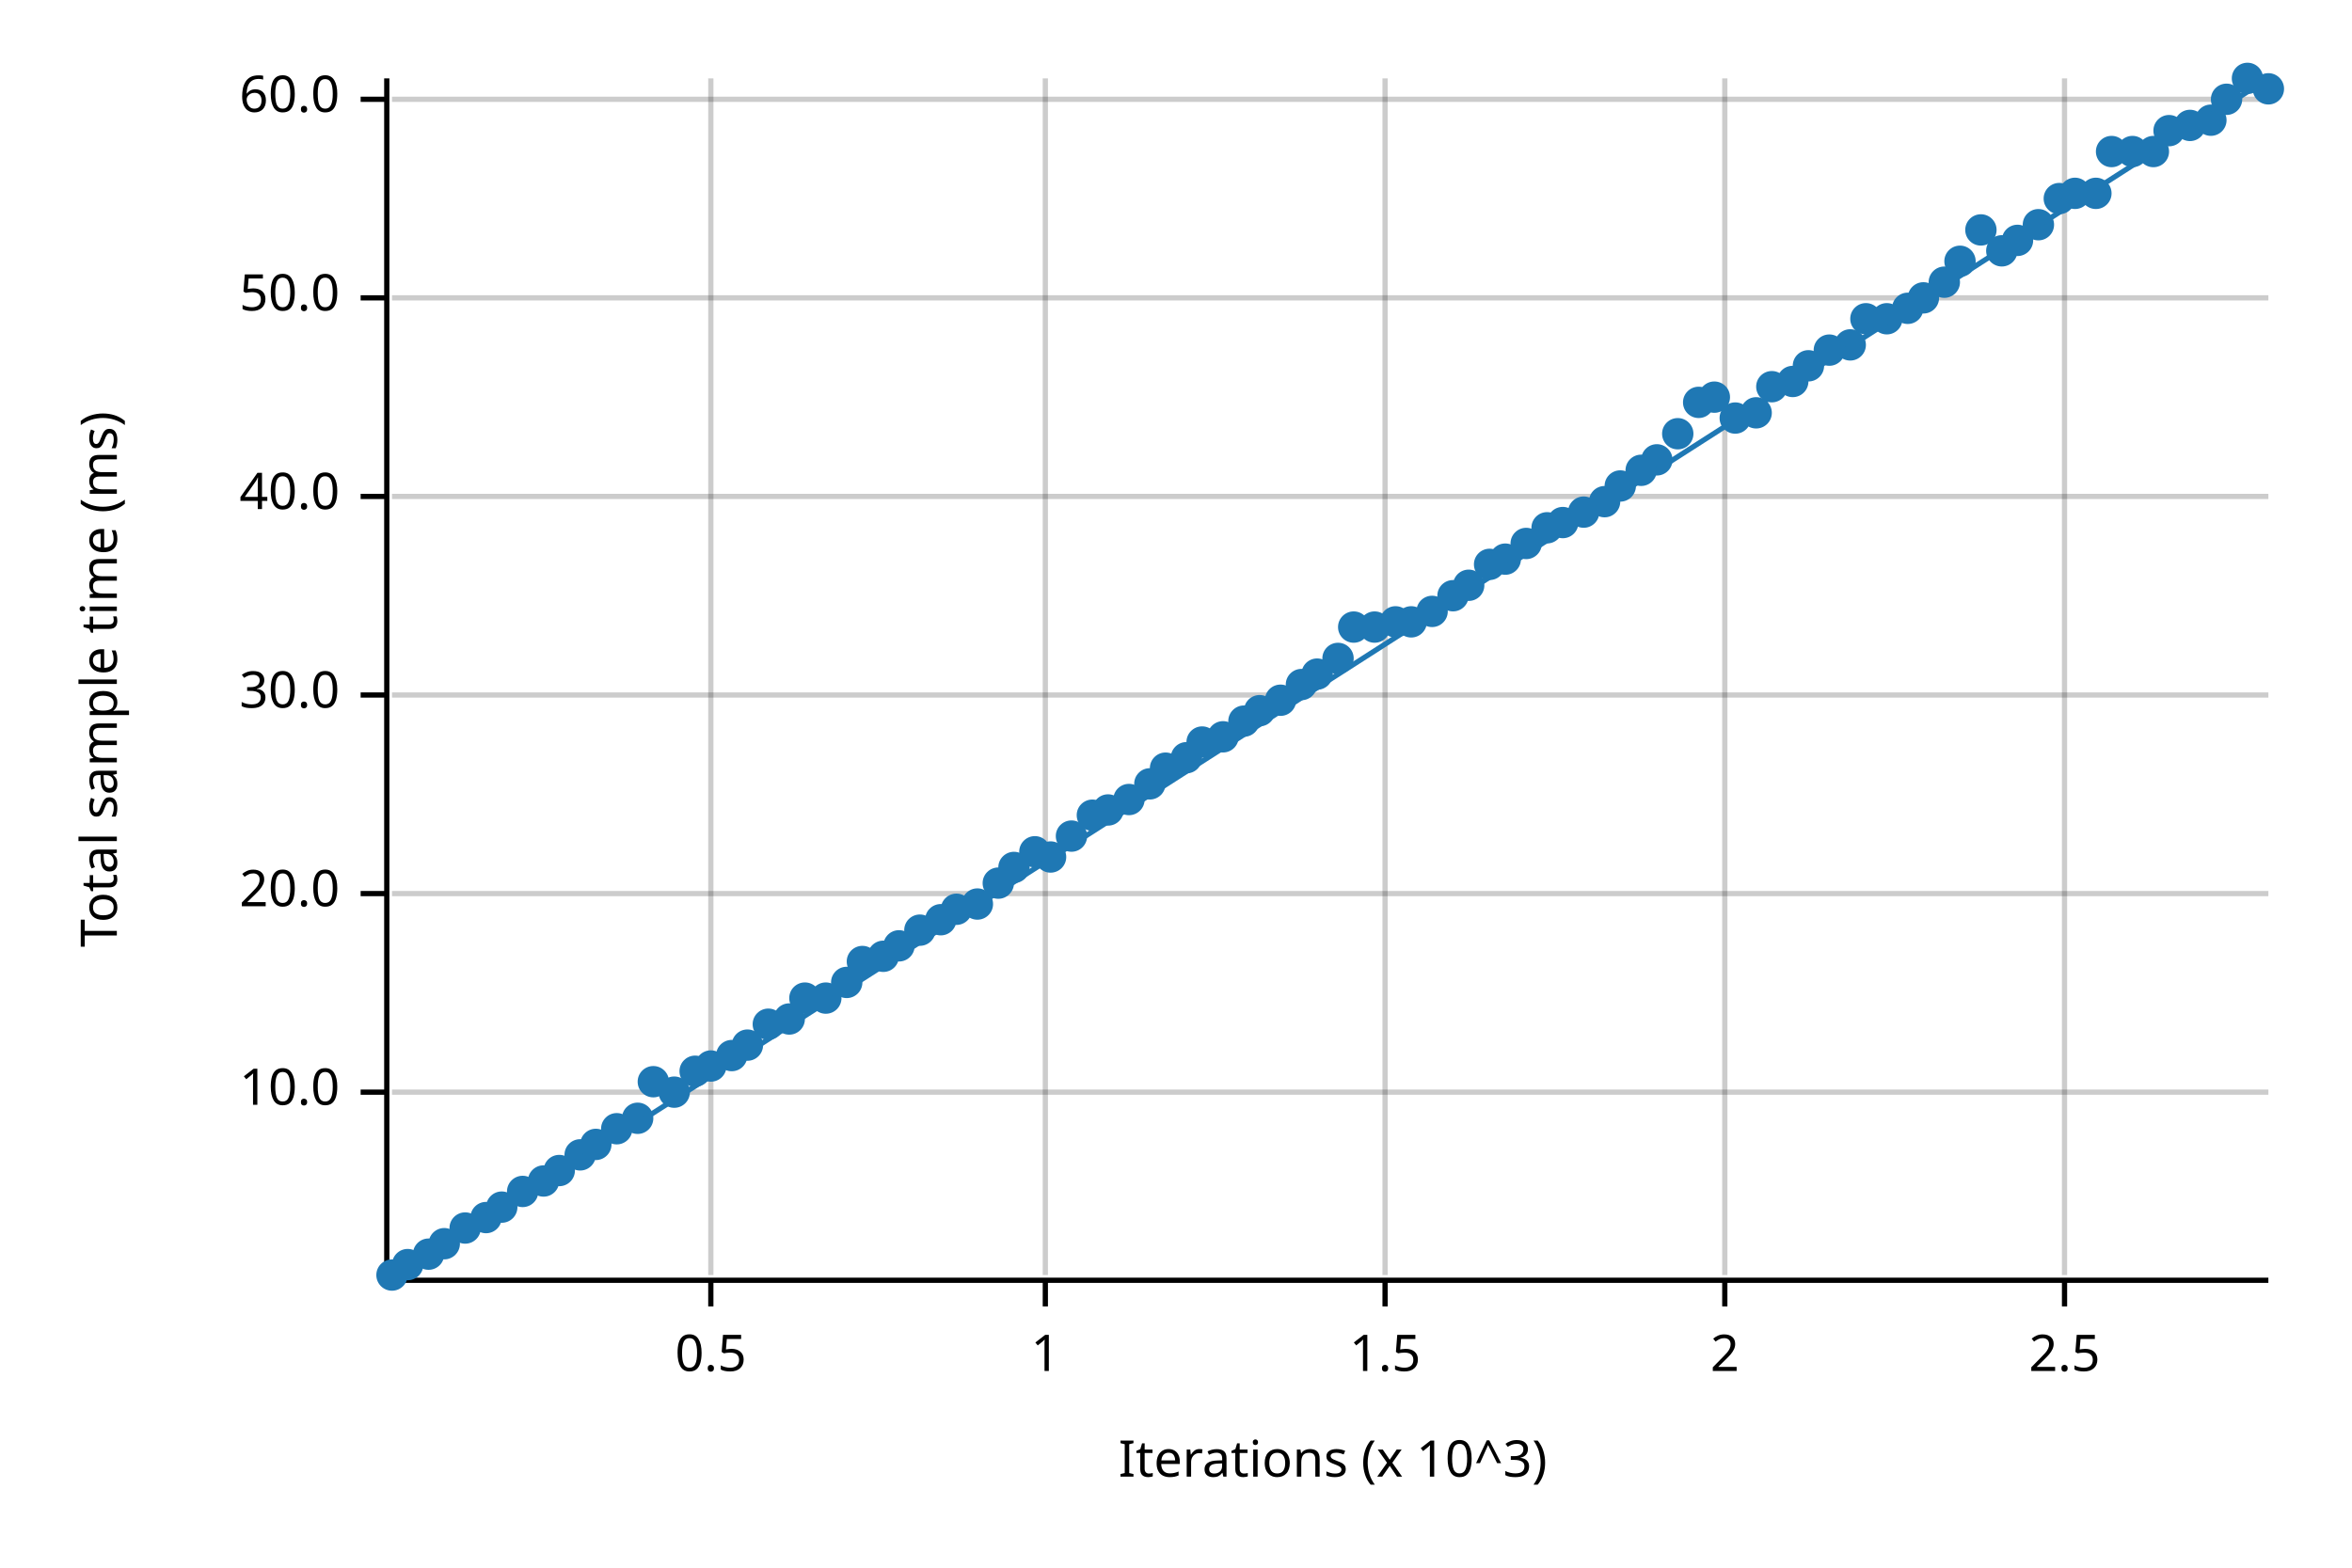
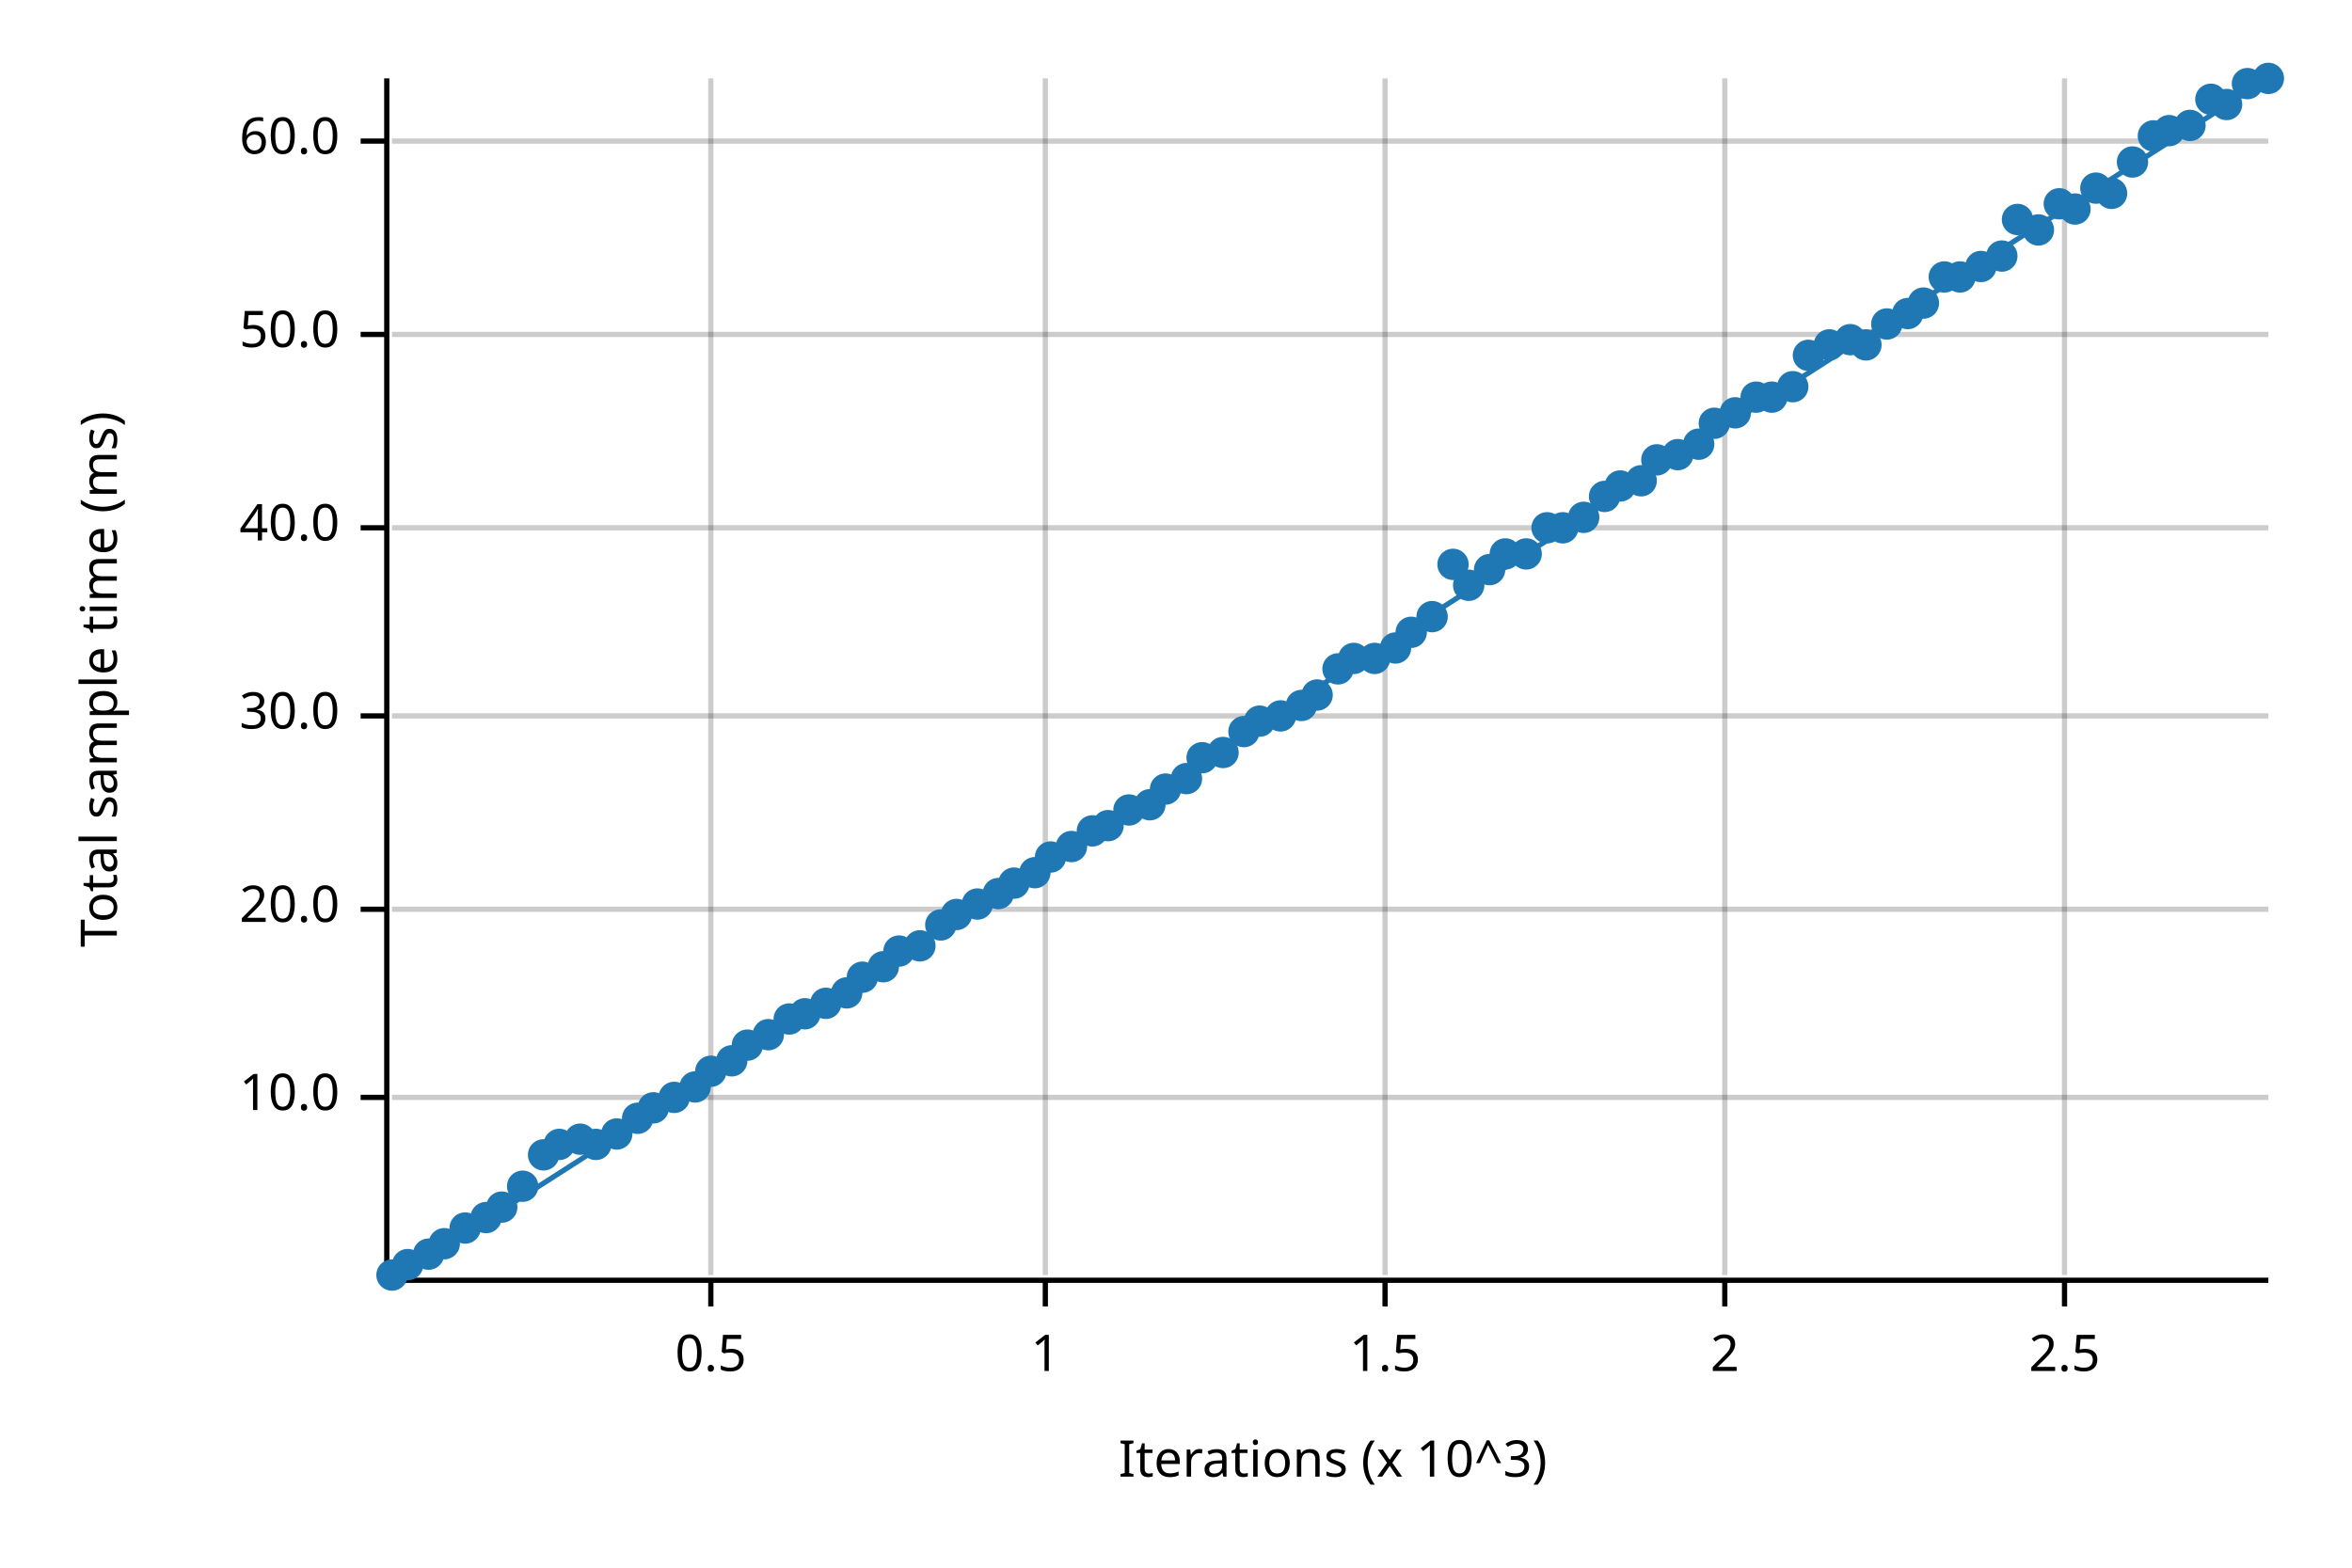
<svg xmlns="http://www.w3.org/2000/svg" width="450" height="300" viewBox="0 0 450 300">
  <text x="15" y="130" dy="0.76em" text-anchor="middle" font-family="sans-serif" font-size="9.677" opacity="1" fill="#000000" transform="rotate(270, 15, 130)">
Total sample time (ms)
</text>
  <text x="255" y="285" dy="-0.5ex" text-anchor="middle" font-family="sans-serif" font-size="9.677" opacity="1" fill="#000000">
Iterations (x 10^3)
</text>
  <line opacity="0.2" stroke="#000000" stroke-width="1" x1="136" y1="244" x2="136" y2="15" />
  <line opacity="0.2" stroke="#000000" stroke-width="1" x1="200" y1="244" x2="200" y2="15" />
  <line opacity="0.2" stroke="#000000" stroke-width="1" x1="265" y1="244" x2="265" y2="15" />
  <line opacity="0.2" stroke="#000000" stroke-width="1" x1="330" y1="244" x2="330" y2="15" />
  <line opacity="0.2" stroke="#000000" stroke-width="1" x1="395" y1="244" x2="395" y2="15" />
-   <line opacity="0.2" stroke="#000000" stroke-width="1" x1="75" y1="209" x2="434" y2="209" />
-   <line opacity="0.2" stroke="#000000" stroke-width="1" x1="75" y1="171" x2="434" y2="171" />
-   <line opacity="0.2" stroke="#000000" stroke-width="1" x1="75" y1="133" x2="434" y2="133" />
-   <line opacity="0.2" stroke="#000000" stroke-width="1" x1="75" y1="95" x2="434" y2="95" />
-   <line opacity="0.2" stroke="#000000" stroke-width="1" x1="75" y1="57" x2="434" y2="57" />
-   <line opacity="0.2" stroke="#000000" stroke-width="1" x1="75" y1="19" x2="434" y2="19" />
+   <line opacity="0.2" stroke="#000000" stroke-width="1" x1="75" y1="210" x2="434" y2="210" />
+   <line opacity="0.2" stroke="#000000" stroke-width="1" x1="75" y1="174" x2="434" y2="174" />
+   <line opacity="0.2" stroke="#000000" stroke-width="1" x1="75" y1="137" x2="434" y2="137" />
+   <line opacity="0.2" stroke="#000000" stroke-width="1" x1="75" y1="101" x2="434" y2="101" />
+   <line opacity="0.2" stroke="#000000" stroke-width="1" x1="75" y1="64" x2="434" y2="64" />
+   <line opacity="0.2" stroke="#000000" stroke-width="1" x1="75" y1="27" x2="434" y2="27" />
  <polyline fill="none" opacity="1" stroke="#000000" stroke-width="1" points="74,15 74,244 " />
-   <text x="65" y="209" dy="0.5ex" text-anchor="end" font-family="sans-serif" font-size="9.677" opacity="1" fill="#000000">
+   <text x="65" y="210" dy="0.5ex" text-anchor="end" font-family="sans-serif" font-size="9.677" opacity="1" fill="#000000">
10.0
</text>
-   <polyline fill="none" opacity="1" stroke="#000000" stroke-width="1" points="69,209 74,209 " />
-   <text x="65" y="171" dy="0.5ex" text-anchor="end" font-family="sans-serif" font-size="9.677" opacity="1" fill="#000000">
+   <polyline fill="none" opacity="1" stroke="#000000" stroke-width="1" points="69,210 74,210 " />
+   <text x="65" y="174" dy="0.5ex" text-anchor="end" font-family="sans-serif" font-size="9.677" opacity="1" fill="#000000">
20.0
</text>
-   <polyline fill="none" opacity="1" stroke="#000000" stroke-width="1" points="69,171 74,171 " />
-   <text x="65" y="133" dy="0.5ex" text-anchor="end" font-family="sans-serif" font-size="9.677" opacity="1" fill="#000000">
+   <polyline fill="none" opacity="1" stroke="#000000" stroke-width="1" points="69,174 74,174 " />
+   <text x="65" y="137" dy="0.5ex" text-anchor="end" font-family="sans-serif" font-size="9.677" opacity="1" fill="#000000">
30.0
</text>
-   <polyline fill="none" opacity="1" stroke="#000000" stroke-width="1" points="69,133 74,133 " />
-   <text x="65" y="95" dy="0.5ex" text-anchor="end" font-family="sans-serif" font-size="9.677" opacity="1" fill="#000000">
+   <polyline fill="none" opacity="1" stroke="#000000" stroke-width="1" points="69,137 74,137 " />
+   <text x="65" y="101" dy="0.5ex" text-anchor="end" font-family="sans-serif" font-size="9.677" opacity="1" fill="#000000">
40.0
</text>
-   <polyline fill="none" opacity="1" stroke="#000000" stroke-width="1" points="69,95 74,95 " />
-   <text x="65" y="57" dy="0.5ex" text-anchor="end" font-family="sans-serif" font-size="9.677" opacity="1" fill="#000000">
+   <polyline fill="none" opacity="1" stroke="#000000" stroke-width="1" points="69,101 74,101 " />
+   <text x="65" y="64" dy="0.5ex" text-anchor="end" font-family="sans-serif" font-size="9.677" opacity="1" fill="#000000">
50.0
</text>
-   <polyline fill="none" opacity="1" stroke="#000000" stroke-width="1" points="69,57 74,57 " />
-   <text x="65" y="19" dy="0.5ex" text-anchor="end" font-family="sans-serif" font-size="9.677" opacity="1" fill="#000000">
+   <polyline fill="none" opacity="1" stroke="#000000" stroke-width="1" points="69,64 74,64 " />
+   <text x="65" y="27" dy="0.5ex" text-anchor="end" font-family="sans-serif" font-size="9.677" opacity="1" fill="#000000">
60.0
</text>
-   <polyline fill="none" opacity="1" stroke="#000000" stroke-width="1" points="69,19 74,19 " />
+   <polyline fill="none" opacity="1" stroke="#000000" stroke-width="1" points="69,27 74,27 " />
  <polyline fill="none" opacity="1" stroke="#000000" stroke-width="1" points="75,245 434,245 " />
  <text x="136" y="255" dy="0.76em" text-anchor="middle" font-family="sans-serif" font-size="9.677" opacity="1" fill="#000000">
0.5
</text>
  <polyline fill="none" opacity="1" stroke="#000000" stroke-width="1" points="136,245 136,250 " />
  <text x="200" y="255" dy="0.76em" text-anchor="middle" font-family="sans-serif" font-size="9.677" opacity="1" fill="#000000">
1
</text>
  <polyline fill="none" opacity="1" stroke="#000000" stroke-width="1" points="200,245 200,250 " />
  <text x="265" y="255" dy="0.76em" text-anchor="middle" font-family="sans-serif" font-size="9.677" opacity="1" fill="#000000">
1.5
</text>
  <polyline fill="none" opacity="1" stroke="#000000" stroke-width="1" points="265,245 265,250 " />
  <text x="330" y="255" dy="0.76em" text-anchor="middle" font-family="sans-serif" font-size="9.677" opacity="1" fill="#000000">
2
</text>
  <polyline fill="none" opacity="1" stroke="#000000" stroke-width="1" points="330,245 330,250 " />
  <text x="395" y="255" dy="0.76em" text-anchor="middle" font-family="sans-serif" font-size="9.677" opacity="1" fill="#000000">
2.5
</text>
  <polyline fill="none" opacity="1" stroke="#000000" stroke-width="1" points="395,245 395,250 " />
  <circle cx="75" cy="244" r="3" opacity="1" fill="#1F78B4" stroke="none" stroke-width="1" />
  <circle cx="78" cy="242" r="3" opacity="1" fill="#1F78B4" stroke="none" stroke-width="1" />
  <circle cx="82" cy="240" r="3" opacity="1" fill="#1F78B4" stroke="none" stroke-width="1" />
  <circle cx="85" cy="238" r="3" opacity="1" fill="#1F78B4" stroke="none" stroke-width="1" />
  <circle cx="89" cy="235" r="3" opacity="1" fill="#1F78B4" stroke="none" stroke-width="1" />
  <circle cx="93" cy="233" r="3" opacity="1" fill="#1F78B4" stroke="none" stroke-width="1" />
  <circle cx="96" cy="231" r="3" opacity="1" fill="#1F78B4" stroke="none" stroke-width="1" />
-   <circle cx="100" cy="228" r="3" opacity="1" fill="#1F78B4" stroke="none" stroke-width="1" />
-   <circle cx="104" cy="226" r="3" opacity="1" fill="#1F78B4" stroke="none" stroke-width="1" />
-   <circle cx="107" cy="224" r="3" opacity="1" fill="#1F78B4" stroke="none" stroke-width="1" />
-   <circle cx="111" cy="221" r="3" opacity="1" fill="#1F78B4" stroke="none" stroke-width="1" />
+   <circle cx="100" cy="227" r="3" opacity="1" fill="#1F78B4" stroke="none" stroke-width="1" />
+   <circle cx="104" cy="221" r="3" opacity="1" fill="#1F78B4" stroke="none" stroke-width="1" />
+   <circle cx="107" cy="219" r="3" opacity="1" fill="#1F78B4" stroke="none" stroke-width="1" />
+   <circle cx="111" cy="218" r="3" opacity="1" fill="#1F78B4" stroke="none" stroke-width="1" />
  <circle cx="114" cy="219" r="3" opacity="1" fill="#1F78B4" stroke="none" stroke-width="1" />
-   <circle cx="118" cy="216" r="3" opacity="1" fill="#1F78B4" stroke="none" stroke-width="1" />
+   <circle cx="118" cy="217" r="3" opacity="1" fill="#1F78B4" stroke="none" stroke-width="1" />
  <circle cx="122" cy="214" r="3" opacity="1" fill="#1F78B4" stroke="none" stroke-width="1" />
-   <circle cx="125" cy="207" r="3" opacity="1" fill="#1F78B4" stroke="none" stroke-width="1" />
-   <circle cx="129" cy="209" r="3" opacity="1" fill="#1F78B4" stroke="none" stroke-width="1" />
-   <circle cx="133" cy="205" r="3" opacity="1" fill="#1F78B4" stroke="none" stroke-width="1" />
-   <circle cx="136" cy="204" r="3" opacity="1" fill="#1F78B4" stroke="none" stroke-width="1" />
-   <circle cx="140" cy="202" r="3" opacity="1" fill="#1F78B4" stroke="none" stroke-width="1" />
+   <circle cx="125" cy="212" r="3" opacity="1" fill="#1F78B4" stroke="none" stroke-width="1" />
+   <circle cx="129" cy="210" r="3" opacity="1" fill="#1F78B4" stroke="none" stroke-width="1" />
+   <circle cx="133" cy="208" r="3" opacity="1" fill="#1F78B4" stroke="none" stroke-width="1" />
+   <circle cx="136" cy="205" r="3" opacity="1" fill="#1F78B4" stroke="none" stroke-width="1" />
+   <circle cx="140" cy="203" r="3" opacity="1" fill="#1F78B4" stroke="none" stroke-width="1" />
  <circle cx="143" cy="200" r="3" opacity="1" fill="#1F78B4" stroke="none" stroke-width="1" />
-   <circle cx="147" cy="196" r="3" opacity="1" fill="#1F78B4" stroke="none" stroke-width="1" />
+   <circle cx="147" cy="198" r="3" opacity="1" fill="#1F78B4" stroke="none" stroke-width="1" />
  <circle cx="151" cy="195" r="3" opacity="1" fill="#1F78B4" stroke="none" stroke-width="1" />
-   <circle cx="154" cy="191" r="3" opacity="1" fill="#1F78B4" stroke="none" stroke-width="1" />
-   <circle cx="158" cy="191" r="3" opacity="1" fill="#1F78B4" stroke="none" stroke-width="1" />
-   <circle cx="162" cy="188" r="3" opacity="1" fill="#1F78B4" stroke="none" stroke-width="1" />
-   <circle cx="165" cy="184" r="3" opacity="1" fill="#1F78B4" stroke="none" stroke-width="1" />
-   <circle cx="169" cy="183" r="3" opacity="1" fill="#1F78B4" stroke="none" stroke-width="1" />
-   <circle cx="172" cy="181" r="3" opacity="1" fill="#1F78B4" stroke="none" stroke-width="1" />
-   <circle cx="176" cy="178" r="3" opacity="1" fill="#1F78B4" stroke="none" stroke-width="1" />
-   <circle cx="180" cy="176" r="3" opacity="1" fill="#1F78B4" stroke="none" stroke-width="1" />
-   <circle cx="183" cy="174" r="3" opacity="1" fill="#1F78B4" stroke="none" stroke-width="1" />
+   <circle cx="154" cy="194" r="3" opacity="1" fill="#1F78B4" stroke="none" stroke-width="1" />
+   <circle cx="158" cy="192" r="3" opacity="1" fill="#1F78B4" stroke="none" stroke-width="1" />
+   <circle cx="162" cy="190" r="3" opacity="1" fill="#1F78B4" stroke="none" stroke-width="1" />
+   <circle cx="165" cy="187" r="3" opacity="1" fill="#1F78B4" stroke="none" stroke-width="1" />
+   <circle cx="169" cy="185" r="3" opacity="1" fill="#1F78B4" stroke="none" stroke-width="1" />
+   <circle cx="172" cy="182" r="3" opacity="1" fill="#1F78B4" stroke="none" stroke-width="1" />
+   <circle cx="176" cy="181" r="3" opacity="1" fill="#1F78B4" stroke="none" stroke-width="1" />
+   <circle cx="180" cy="177" r="3" opacity="1" fill="#1F78B4" stroke="none" stroke-width="1" />
+   <circle cx="183" cy="175" r="3" opacity="1" fill="#1F78B4" stroke="none" stroke-width="1" />
  <circle cx="187" cy="173" r="3" opacity="1" fill="#1F78B4" stroke="none" stroke-width="1" />
-   <circle cx="191" cy="169" r="3" opacity="1" fill="#1F78B4" stroke="none" stroke-width="1" />
-   <circle cx="194" cy="166" r="3" opacity="1" fill="#1F78B4" stroke="none" stroke-width="1" />
-   <circle cx="198" cy="163" r="3" opacity="1" fill="#1F78B4" stroke="none" stroke-width="1" />
+   <circle cx="191" cy="171" r="3" opacity="1" fill="#1F78B4" stroke="none" stroke-width="1" />
+   <circle cx="194" cy="169" r="3" opacity="1" fill="#1F78B4" stroke="none" stroke-width="1" />
+   <circle cx="198" cy="167" r="3" opacity="1" fill="#1F78B4" stroke="none" stroke-width="1" />
  <circle cx="201" cy="164" r="3" opacity="1" fill="#1F78B4" stroke="none" stroke-width="1" />
-   <circle cx="205" cy="160" r="3" opacity="1" fill="#1F78B4" stroke="none" stroke-width="1" />
-   <circle cx="209" cy="156" r="3" opacity="1" fill="#1F78B4" stroke="none" stroke-width="1" />
-   <circle cx="212" cy="155" r="3" opacity="1" fill="#1F78B4" stroke="none" stroke-width="1" />
-   <circle cx="216" cy="153" r="3" opacity="1" fill="#1F78B4" stroke="none" stroke-width="1" />
-   <circle cx="220" cy="150" r="3" opacity="1" fill="#1F78B4" stroke="none" stroke-width="1" />
-   <circle cx="223" cy="147" r="3" opacity="1" fill="#1F78B4" stroke="none" stroke-width="1" />
-   <circle cx="227" cy="145" r="3" opacity="1" fill="#1F78B4" stroke="none" stroke-width="1" />
-   <circle cx="230" cy="142" r="3" opacity="1" fill="#1F78B4" stroke="none" stroke-width="1" />
-   <circle cx="234" cy="141" r="3" opacity="1" fill="#1F78B4" stroke="none" stroke-width="1" />
-   <circle cx="238" cy="138" r="3" opacity="1" fill="#1F78B4" stroke="none" stroke-width="1" />
-   <circle cx="241" cy="136" r="3" opacity="1" fill="#1F78B4" stroke="none" stroke-width="1" />
-   <circle cx="245" cy="134" r="3" opacity="1" fill="#1F78B4" stroke="none" stroke-width="1" />
-   <circle cx="249" cy="131" r="3" opacity="1" fill="#1F78B4" stroke="none" stroke-width="1" />
-   <circle cx="252" cy="129" r="3" opacity="1" fill="#1F78B4" stroke="none" stroke-width="1" />
-   <circle cx="256" cy="126" r="3" opacity="1" fill="#1F78B4" stroke="none" stroke-width="1" />
-   <circle cx="259" cy="120" r="3" opacity="1" fill="#1F78B4" stroke="none" stroke-width="1" />
-   <circle cx="263" cy="120" r="3" opacity="1" fill="#1F78B4" stroke="none" stroke-width="1" />
-   <circle cx="267" cy="119" r="3" opacity="1" fill="#1F78B4" stroke="none" stroke-width="1" />
-   <circle cx="270" cy="119" r="3" opacity="1" fill="#1F78B4" stroke="none" stroke-width="1" />
-   <circle cx="274" cy="117" r="3" opacity="1" fill="#1F78B4" stroke="none" stroke-width="1" />
-   <circle cx="278" cy="114" r="3" opacity="1" fill="#1F78B4" stroke="none" stroke-width="1" />
+   <circle cx="205" cy="162" r="3" opacity="1" fill="#1F78B4" stroke="none" stroke-width="1" />
+   <circle cx="209" cy="159" r="3" opacity="1" fill="#1F78B4" stroke="none" stroke-width="1" />
+   <circle cx="212" cy="158" r="3" opacity="1" fill="#1F78B4" stroke="none" stroke-width="1" />
+   <circle cx="216" cy="155" r="3" opacity="1" fill="#1F78B4" stroke="none" stroke-width="1" />
+   <circle cx="220" cy="154" r="3" opacity="1" fill="#1F78B4" stroke="none" stroke-width="1" />
+   <circle cx="223" cy="151" r="3" opacity="1" fill="#1F78B4" stroke="none" stroke-width="1" />
+   <circle cx="227" cy="149" r="3" opacity="1" fill="#1F78B4" stroke="none" stroke-width="1" />
+   <circle cx="230" cy="145" r="3" opacity="1" fill="#1F78B4" stroke="none" stroke-width="1" />
+   <circle cx="234" cy="144" r="3" opacity="1" fill="#1F78B4" stroke="none" stroke-width="1" />
+   <circle cx="238" cy="140" r="3" opacity="1" fill="#1F78B4" stroke="none" stroke-width="1" />
+   <circle cx="241" cy="138" r="3" opacity="1" fill="#1F78B4" stroke="none" stroke-width="1" />
+   <circle cx="245" cy="137" r="3" opacity="1" fill="#1F78B4" stroke="none" stroke-width="1" />
+   <circle cx="249" cy="135" r="3" opacity="1" fill="#1F78B4" stroke="none" stroke-width="1" />
+   <circle cx="252" cy="133" r="3" opacity="1" fill="#1F78B4" stroke="none" stroke-width="1" />
+   <circle cx="256" cy="128" r="3" opacity="1" fill="#1F78B4" stroke="none" stroke-width="1" />
+   <circle cx="259" cy="126" r="3" opacity="1" fill="#1F78B4" stroke="none" stroke-width="1" />
+   <circle cx="263" cy="126" r="3" opacity="1" fill="#1F78B4" stroke="none" stroke-width="1" />
+   <circle cx="267" cy="124" r="3" opacity="1" fill="#1F78B4" stroke="none" stroke-width="1" />
+   <circle cx="270" cy="121" r="3" opacity="1" fill="#1F78B4" stroke="none" stroke-width="1" />
+   <circle cx="274" cy="118" r="3" opacity="1" fill="#1F78B4" stroke="none" stroke-width="1" />
+   <circle cx="278" cy="108" r="3" opacity="1" fill="#1F78B4" stroke="none" stroke-width="1" />
  <circle cx="281" cy="112" r="3" opacity="1" fill="#1F78B4" stroke="none" stroke-width="1" />
-   <circle cx="285" cy="108" r="3" opacity="1" fill="#1F78B4" stroke="none" stroke-width="1" />
-   <circle cx="288" cy="107" r="3" opacity="1" fill="#1F78B4" stroke="none" stroke-width="1" />
-   <circle cx="292" cy="104" r="3" opacity="1" fill="#1F78B4" stroke="none" stroke-width="1" />
+   <circle cx="285" cy="109" r="3" opacity="1" fill="#1F78B4" stroke="none" stroke-width="1" />
+   <circle cx="288" cy="106" r="3" opacity="1" fill="#1F78B4" stroke="none" stroke-width="1" />
+   <circle cx="292" cy="106" r="3" opacity="1" fill="#1F78B4" stroke="none" stroke-width="1" />
  <circle cx="296" cy="101" r="3" opacity="1" fill="#1F78B4" stroke="none" stroke-width="1" />
-   <circle cx="299" cy="100" r="3" opacity="1" fill="#1F78B4" stroke="none" stroke-width="1" />
-   <circle cx="303" cy="98" r="3" opacity="1" fill="#1F78B4" stroke="none" stroke-width="1" />
-   <circle cx="307" cy="96" r="3" opacity="1" fill="#1F78B4" stroke="none" stroke-width="1" />
+   <circle cx="299" cy="101" r="3" opacity="1" fill="#1F78B4" stroke="none" stroke-width="1" />
+   <circle cx="303" cy="99" r="3" opacity="1" fill="#1F78B4" stroke="none" stroke-width="1" />
+   <circle cx="307" cy="95" r="3" opacity="1" fill="#1F78B4" stroke="none" stroke-width="1" />
  <circle cx="310" cy="93" r="3" opacity="1" fill="#1F78B4" stroke="none" stroke-width="1" />
-   <circle cx="314" cy="90" r="3" opacity="1" fill="#1F78B4" stroke="none" stroke-width="1" />
+   <circle cx="314" cy="92" r="3" opacity="1" fill="#1F78B4" stroke="none" stroke-width="1" />
  <circle cx="317" cy="88" r="3" opacity="1" fill="#1F78B4" stroke="none" stroke-width="1" />
-   <circle cx="321" cy="83" r="3" opacity="1" fill="#1F78B4" stroke="none" stroke-width="1" />
-   <circle cx="325" cy="77" r="3" opacity="1" fill="#1F78B4" stroke="none" stroke-width="1" />
-   <circle cx="328" cy="76" r="3" opacity="1" fill="#1F78B4" stroke="none" stroke-width="1" />
-   <circle cx="332" cy="80" r="3" opacity="1" fill="#1F78B4" stroke="none" stroke-width="1" />
-   <circle cx="336" cy="79" r="3" opacity="1" fill="#1F78B4" stroke="none" stroke-width="1" />
-   <circle cx="339" cy="74" r="3" opacity="1" fill="#1F78B4" stroke="none" stroke-width="1" />
-   <circle cx="343" cy="73" r="3" opacity="1" fill="#1F78B4" stroke="none" stroke-width="1" />
-   <circle cx="346" cy="70" r="3" opacity="1" fill="#1F78B4" stroke="none" stroke-width="1" />
-   <circle cx="350" cy="67" r="3" opacity="1" fill="#1F78B4" stroke="none" stroke-width="1" />
-   <circle cx="354" cy="66" r="3" opacity="1" fill="#1F78B4" stroke="none" stroke-width="1" />
-   <circle cx="357" cy="61" r="3" opacity="1" fill="#1F78B4" stroke="none" stroke-width="1" />
-   <circle cx="361" cy="61" r="3" opacity="1" fill="#1F78B4" stroke="none" stroke-width="1" />
-   <circle cx="365" cy="59" r="3" opacity="1" fill="#1F78B4" stroke="none" stroke-width="1" />
-   <circle cx="368" cy="57" r="3" opacity="1" fill="#1F78B4" stroke="none" stroke-width="1" />
-   <circle cx="372" cy="54" r="3" opacity="1" fill="#1F78B4" stroke="none" stroke-width="1" />
-   <circle cx="375" cy="50" r="3" opacity="1" fill="#1F78B4" stroke="none" stroke-width="1" />
-   <circle cx="379" cy="44" r="3" opacity="1" fill="#1F78B4" stroke="none" stroke-width="1" />
-   <circle cx="383" cy="48" r="3" opacity="1" fill="#1F78B4" stroke="none" stroke-width="1" />
-   <circle cx="386" cy="46" r="3" opacity="1" fill="#1F78B4" stroke="none" stroke-width="1" />
-   <circle cx="390" cy="43" r="3" opacity="1" fill="#1F78B4" stroke="none" stroke-width="1" />
-   <circle cx="394" cy="38" r="3" opacity="1" fill="#1F78B4" stroke="none" stroke-width="1" />
-   <circle cx="397" cy="37" r="3" opacity="1" fill="#1F78B4" stroke="none" stroke-width="1" />
-   <circle cx="401" cy="37" r="3" opacity="1" fill="#1F78B4" stroke="none" stroke-width="1" />
-   <circle cx="404" cy="29" r="3" opacity="1" fill="#1F78B4" stroke="none" stroke-width="1" />
-   <circle cx="408" cy="29" r="3" opacity="1" fill="#1F78B4" stroke="none" stroke-width="1" />
-   <circle cx="412" cy="29" r="3" opacity="1" fill="#1F78B4" stroke="none" stroke-width="1" />
+   <circle cx="321" cy="87" r="3" opacity="1" fill="#1F78B4" stroke="none" stroke-width="1" />
+   <circle cx="325" cy="85" r="3" opacity="1" fill="#1F78B4" stroke="none" stroke-width="1" />
+   <circle cx="328" cy="81" r="3" opacity="1" fill="#1F78B4" stroke="none" stroke-width="1" />
+   <circle cx="332" cy="79" r="3" opacity="1" fill="#1F78B4" stroke="none" stroke-width="1" />
+   <circle cx="336" cy="76" r="3" opacity="1" fill="#1F78B4" stroke="none" stroke-width="1" />
+   <circle cx="339" cy="76" r="3" opacity="1" fill="#1F78B4" stroke="none" stroke-width="1" />
+   <circle cx="343" cy="74" r="3" opacity="1" fill="#1F78B4" stroke="none" stroke-width="1" />
+   <circle cx="346" cy="68" r="3" opacity="1" fill="#1F78B4" stroke="none" stroke-width="1" />
+   <circle cx="350" cy="66" r="3" opacity="1" fill="#1F78B4" stroke="none" stroke-width="1" />
+   <circle cx="354" cy="65" r="3" opacity="1" fill="#1F78B4" stroke="none" stroke-width="1" />
+   <circle cx="357" cy="66" r="3" opacity="1" fill="#1F78B4" stroke="none" stroke-width="1" />
+   <circle cx="361" cy="62" r="3" opacity="1" fill="#1F78B4" stroke="none" stroke-width="1" />
+   <circle cx="365" cy="60" r="3" opacity="1" fill="#1F78B4" stroke="none" stroke-width="1" />
+   <circle cx="368" cy="58" r="3" opacity="1" fill="#1F78B4" stroke="none" stroke-width="1" />
+   <circle cx="372" cy="53" r="3" opacity="1" fill="#1F78B4" stroke="none" stroke-width="1" />
+   <circle cx="375" cy="53" r="3" opacity="1" fill="#1F78B4" stroke="none" stroke-width="1" />
+   <circle cx="379" cy="51" r="3" opacity="1" fill="#1F78B4" stroke="none" stroke-width="1" />
+   <circle cx="383" cy="49" r="3" opacity="1" fill="#1F78B4" stroke="none" stroke-width="1" />
+   <circle cx="386" cy="42" r="3" opacity="1" fill="#1F78B4" stroke="none" stroke-width="1" />
+   <circle cx="390" cy="44" r="3" opacity="1" fill="#1F78B4" stroke="none" stroke-width="1" />
+   <circle cx="394" cy="39" r="3" opacity="1" fill="#1F78B4" stroke="none" stroke-width="1" />
+   <circle cx="397" cy="40" r="3" opacity="1" fill="#1F78B4" stroke="none" stroke-width="1" />
+   <circle cx="401" cy="36" r="3" opacity="1" fill="#1F78B4" stroke="none" stroke-width="1" />
+   <circle cx="404" cy="37" r="3" opacity="1" fill="#1F78B4" stroke="none" stroke-width="1" />
+   <circle cx="408" cy="31" r="3" opacity="1" fill="#1F78B4" stroke="none" stroke-width="1" />
+   <circle cx="412" cy="26" r="3" opacity="1" fill="#1F78B4" stroke="none" stroke-width="1" />
  <circle cx="415" cy="25" r="3" opacity="1" fill="#1F78B4" stroke="none" stroke-width="1" />
  <circle cx="419" cy="24" r="3" opacity="1" fill="#1F78B4" stroke="none" stroke-width="1" />
-   <circle cx="423" cy="23" r="3" opacity="1" fill="#1F78B4" stroke="none" stroke-width="1" />
-   <circle cx="426" cy="19" r="3" opacity="1" fill="#1F78B4" stroke="none" stroke-width="1" />
-   <circle cx="430" cy="15" r="3" opacity="1" fill="#1F78B4" stroke="none" stroke-width="1" />
-   <circle cx="434" cy="17" r="3" opacity="1" fill="#1F78B4" stroke="none" stroke-width="1" />
+   <circle cx="423" cy="19" r="3" opacity="1" fill="#1F78B4" stroke="none" stroke-width="1" />
+   <circle cx="426" cy="20" r="3" opacity="1" fill="#1F78B4" stroke="none" stroke-width="1" />
+   <circle cx="430" cy="16" r="3" opacity="1" fill="#1F78B4" stroke="none" stroke-width="1" />
+   <circle cx="434" cy="15" r="3" opacity="1" fill="#1F78B4" stroke="none" stroke-width="1" />
  <polyline fill="none" opacity="1" stroke="#1F78B4" stroke-width="1" points="75,245 434,15 " />
  <polygon opacity="0.25" fill="#1F78B4" points="75,245 434,15 434,15 " />
</svg>
